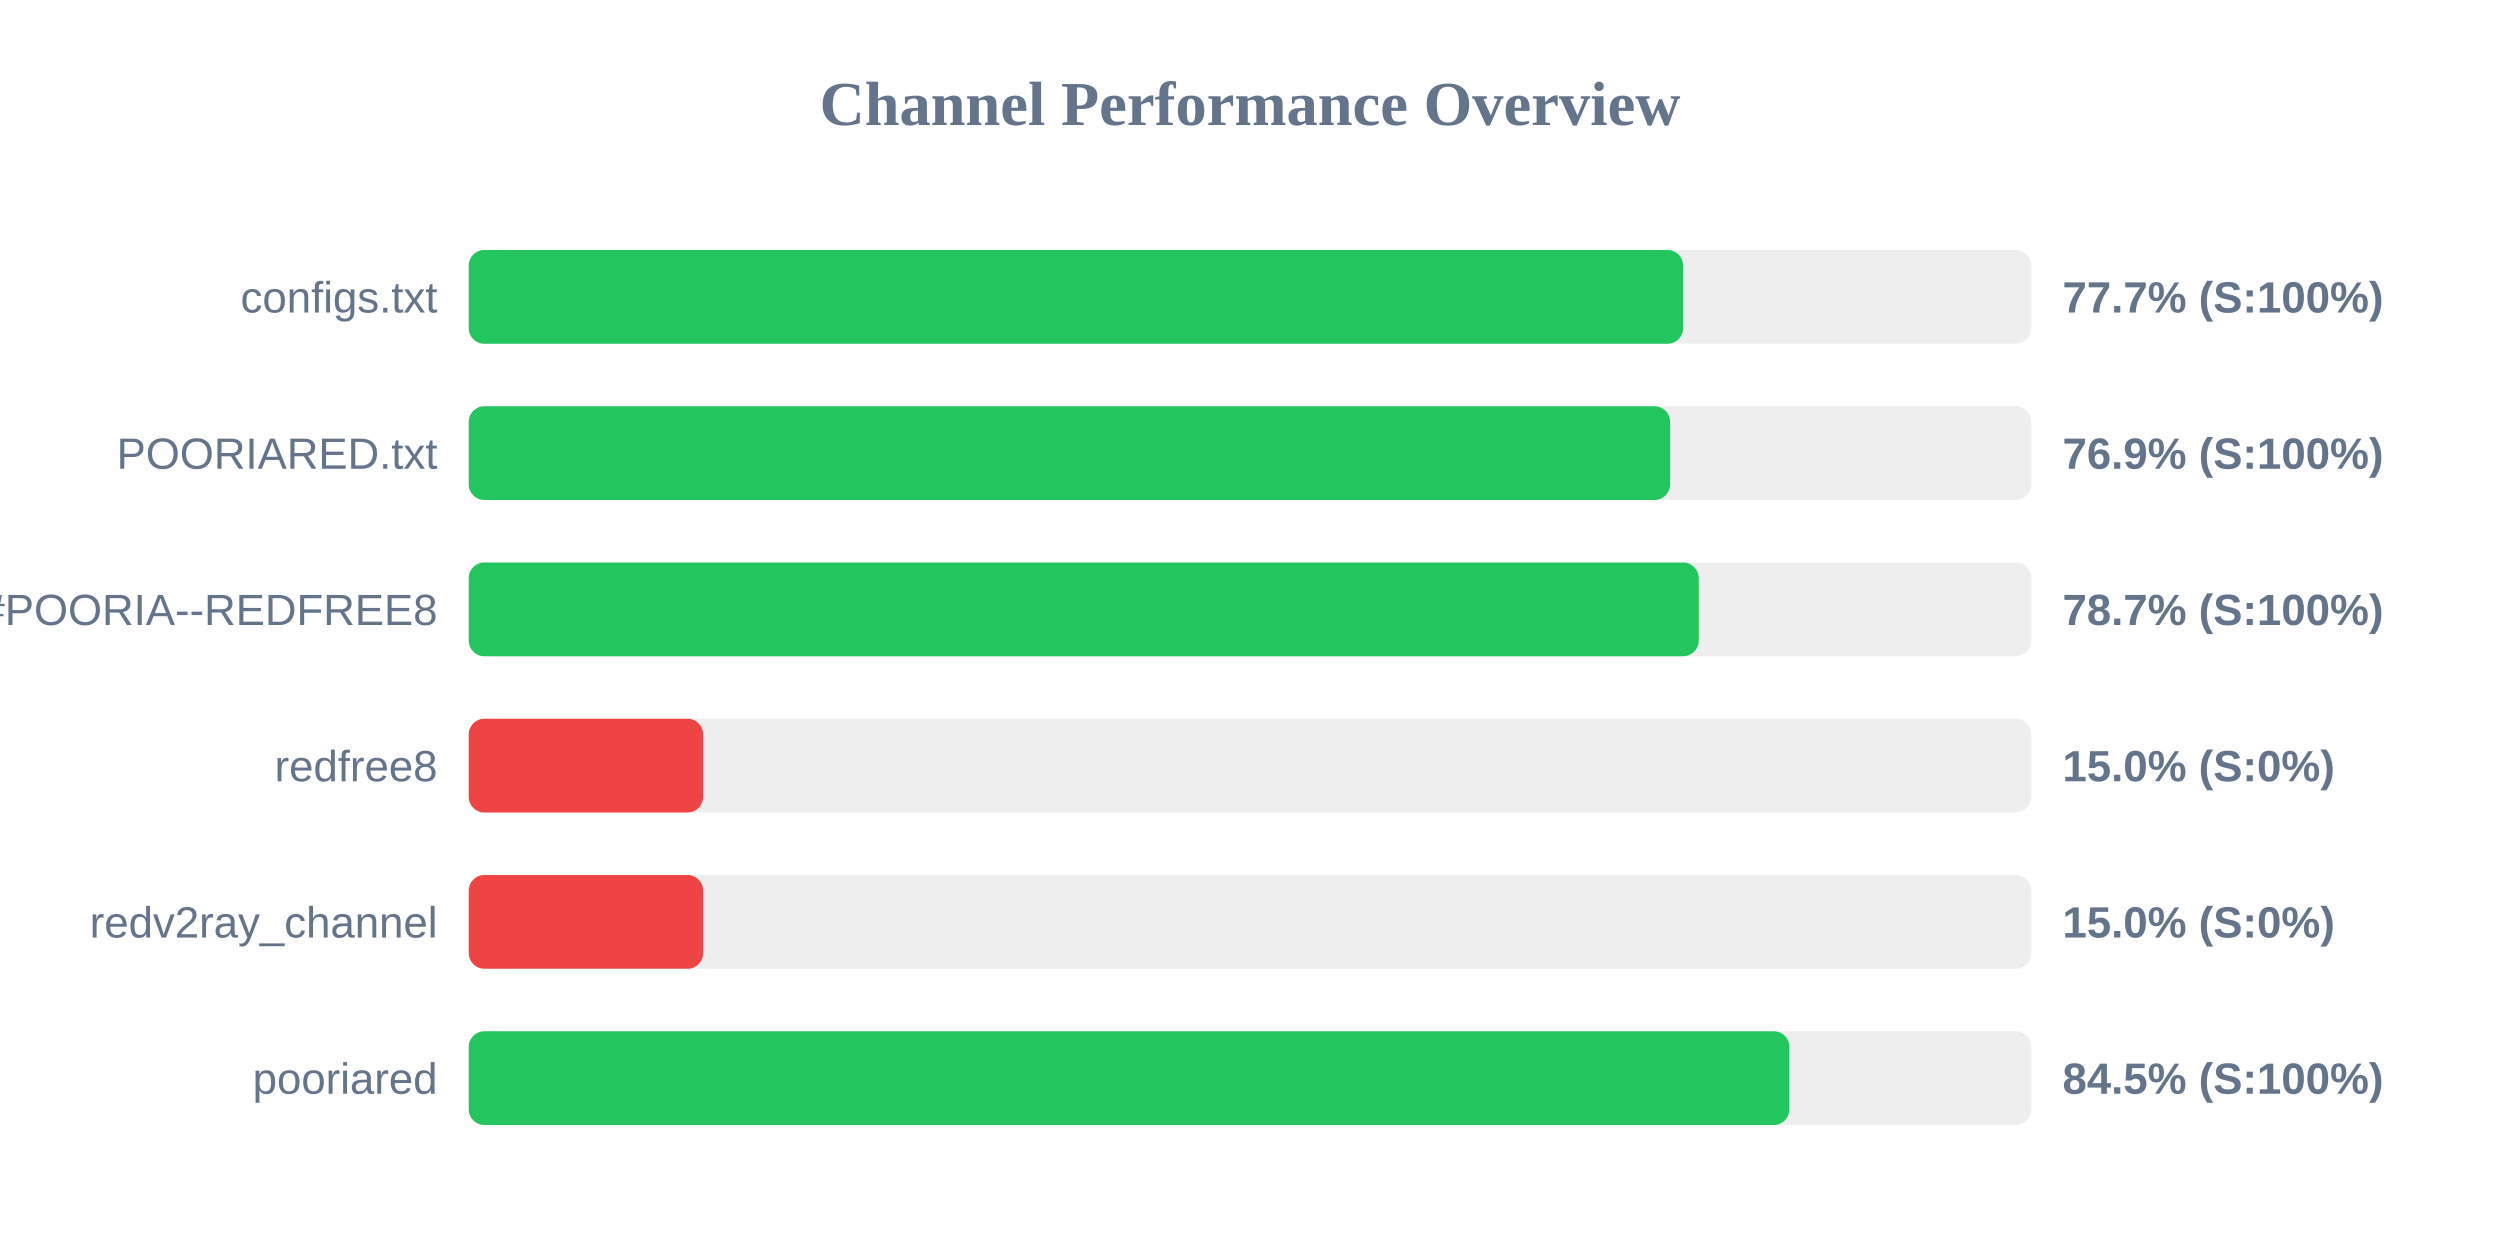
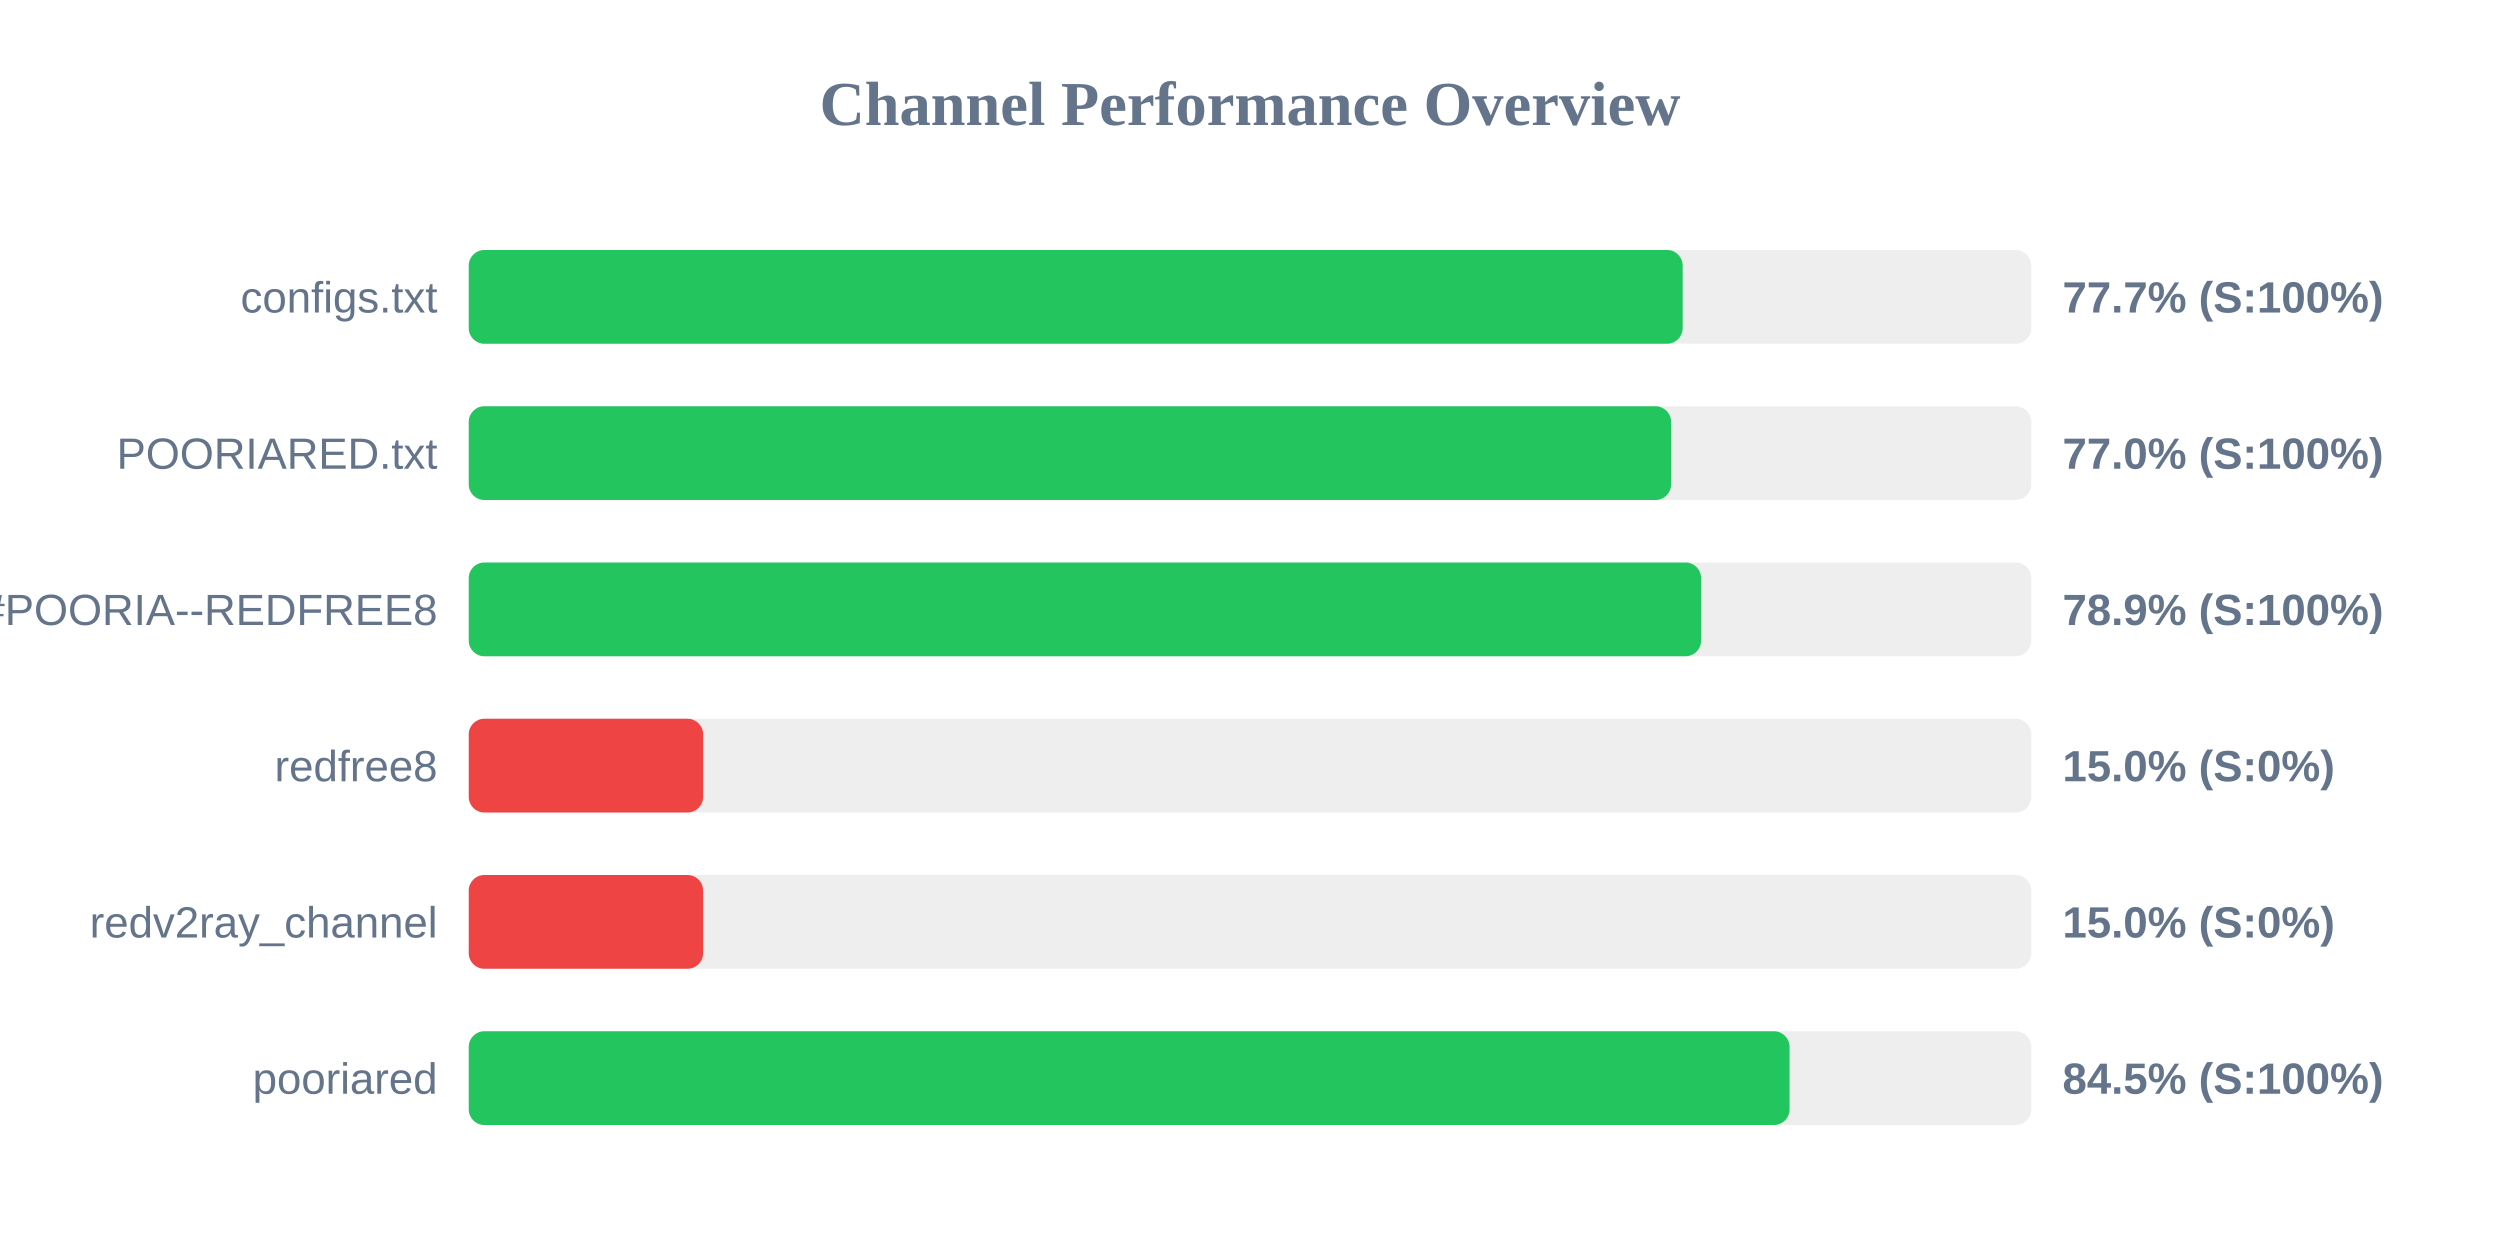
<svg xmlns="http://www.w3.org/2000/svg" width="800" height="400" version="1.1">
  <style>
        .row { font: 14px Arial; fill: #64748b; }
        .score { font: bold 14px Arial; fill: #64748b; }
    </style>
  <text x="400" y="40" text-anchor="middle" font-size="20px" font-weight="bold" fill="#64748b">Channel Performance Overview</text>
  <rect x="150" y="80" width="500" height="30" fill="#eee" rx="5" />
-   <rect x="150" y="80" width="388.6" height="30" fill="#22c55e" rx="5" />
+   <rect x="150" y="80" width="388.45" height="30" fill="#22c55e" rx="5" />
  <text x="140" y="100" text-anchor="end" class="row">configs.txt</text>
  <text x="660" y="100" text-anchor="start" class="score">77.7% (S:100%)</text>
  <rect x="150" y="130" width="500" height="30" fill="#eee" rx="5" />
-   <rect x="150" y="130" width="384.45" height="30" fill="#22c55e" rx="5" />
+   <rect x="150" y="130" width="384.75" height="30" fill="#22c55e" rx="5" />
  <text x="140" y="150" text-anchor="end" class="row">POORIARED.txt</text>
-   <text x="660" y="150" text-anchor="start" class="score">76.9% (S:100%)</text>
+   <text x="660" y="150" text-anchor="start" class="score">77.0% (S:100%)</text>
  <rect x="150" y="180" width="500" height="30" fill="#eee" rx="5" />
-   <rect x="150" y="180" width="393.6" height="30" fill="#22c55e" rx="5" />
+   <rect x="150" y="180" width="394.35" height="30" fill="#22c55e" rx="5" />
  <text x="140" y="200" text-anchor="end" class="row">POORIA--REDFREE8.txt#POORIA--REDFREE8</text>
-   <text x="660" y="200" text-anchor="start" class="score">78.7% (S:100%)</text>
+   <text x="660" y="200" text-anchor="start" class="score">78.9% (S:100%)</text>
  <rect x="150" y="230" width="500" height="30" fill="#eee" rx="5" />
  <rect x="150" y="230" width="75.0" height="30" fill="#ef4444" rx="5" />
  <text x="140" y="250" text-anchor="end" class="row">redfree8</text>
  <text x="660" y="250" text-anchor="start" class="score">15.0% (S:0%)</text>
  <rect x="150" y="280" width="500" height="30" fill="#eee" rx="5" />
  <rect x="150" y="280" width="75.0" height="30" fill="#ef4444" rx="5" />
  <text x="140" y="300" text-anchor="end" class="row">redv2ray_channel</text>
  <text x="660" y="300" text-anchor="start" class="score">15.0% (S:0%)</text>
  <rect x="150" y="330" width="500" height="30" fill="#eee" rx="5" />
-   <rect x="150" y="330" width="422.6" height="30" fill="#22c55e" rx="5" />
+   <rect x="150" y="330" width="422.65" height="30" fill="#22c55e" rx="5" />
  <text x="140" y="350" text-anchor="end" class="row">pooriared</text>
  <text x="660" y="350" text-anchor="start" class="score">84.5% (S:100%)</text>
</svg>
